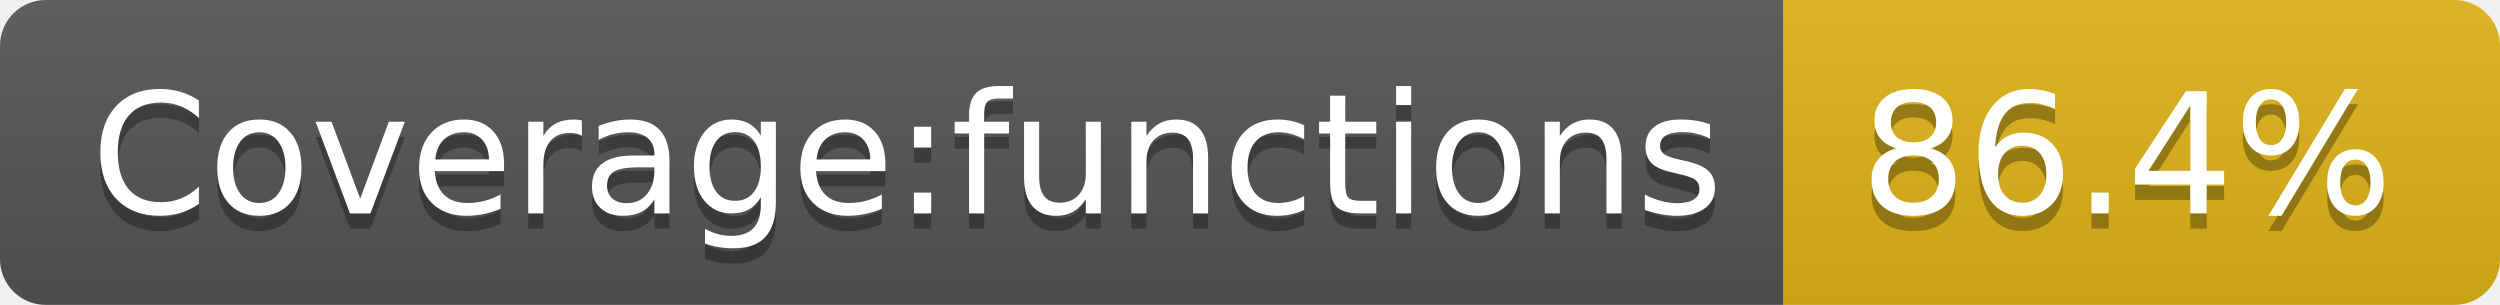
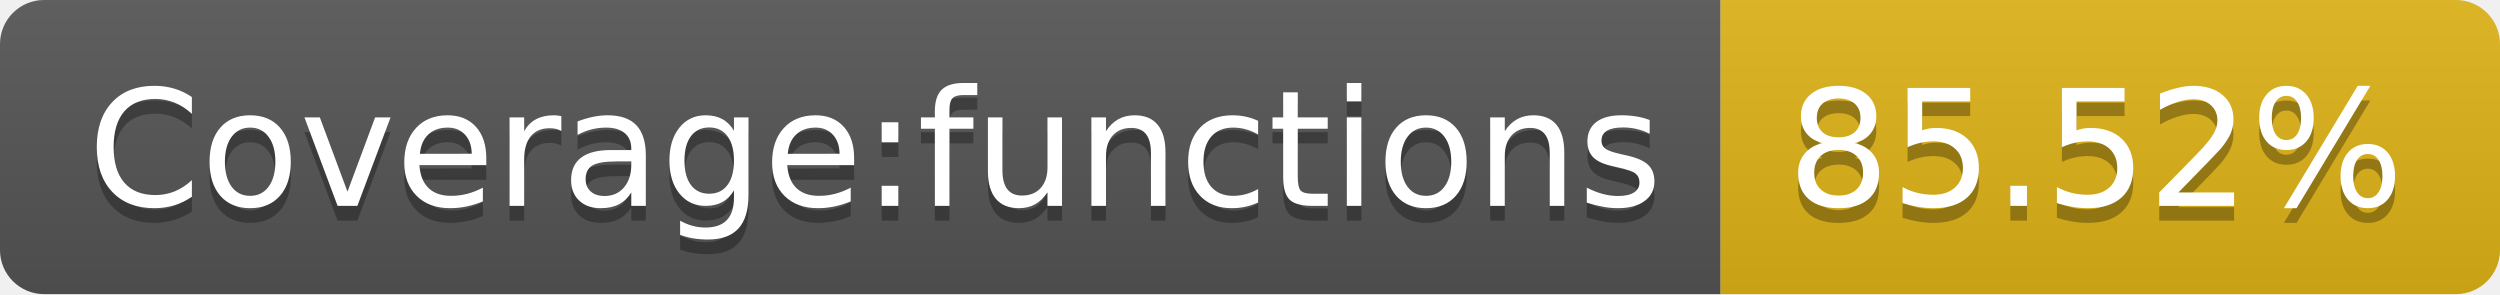
- <svg xmlns="http://www.w3.org/2000/svg" width="164" height="20" role="img" aria-label="Coverage:functions: 86.4%">
+ <svg xmlns="http://www.w3.org/2000/svg" width="170" height="20" role="img" aria-label="Coverage:functions: 85.52%">
  <linearGradient id="s" x2="0" y2="100%">
    <stop offset="0" stop-color="#bbb" stop-opacity=".1" />
    <stop offset="1" stop-opacity=".1" />
  </linearGradient>
  <clipPath id="r">
-     <rect width="164" height="20" rx="3" fill="#fff" />
+     <rect width="170" height="20" rx="3" fill="#fff" />
  </clipPath>
  <g clip-path="url(#r)">
    <rect width="117" height="20" fill="#555" />
-     <rect x="117" width="47" height="20" fill="#dfb317" />
-     <rect width="164" height="20" fill="url(#s)" />
+     <rect x="117" width="53" height="20" fill="#dfb317" />
+     <rect width="170" height="20" fill="url(#s)" />
  </g>
  <g fill="#fff" text-anchor="middle" font-family="Verdana,Geneva,DejaVu Sans,sans-serif" text-rendering="geometricPrecision" font-size="110">
    <text aria-hidden="true" x="595" y="150" fill="#010101" fill-opacity=".3" transform="scale(.1)" textLength="1070">Coverage:functions</text>
    <text x="595" y="140" transform="scale(.1)" fill="#fff" textLength="1070">Coverage:functions</text>
-     <text aria-hidden="true" x="1395" y="150" fill="#010101" fill-opacity=".3" transform="scale(.1)" textLength="370">86.4%</text>
-     <text x="1395" y="140" transform="scale(.1)" fill="#fff" textLength="370">86.4%</text>
+     <text aria-hidden="true" x="1425" y="150" fill="#010101" fill-opacity=".3" transform="scale(.1)" textLength="430">85.52%</text>
+     <text x="1425" y="140" transform="scale(.1)" fill="#fff" textLength="430">85.52%</text>
  </g>
</svg>
